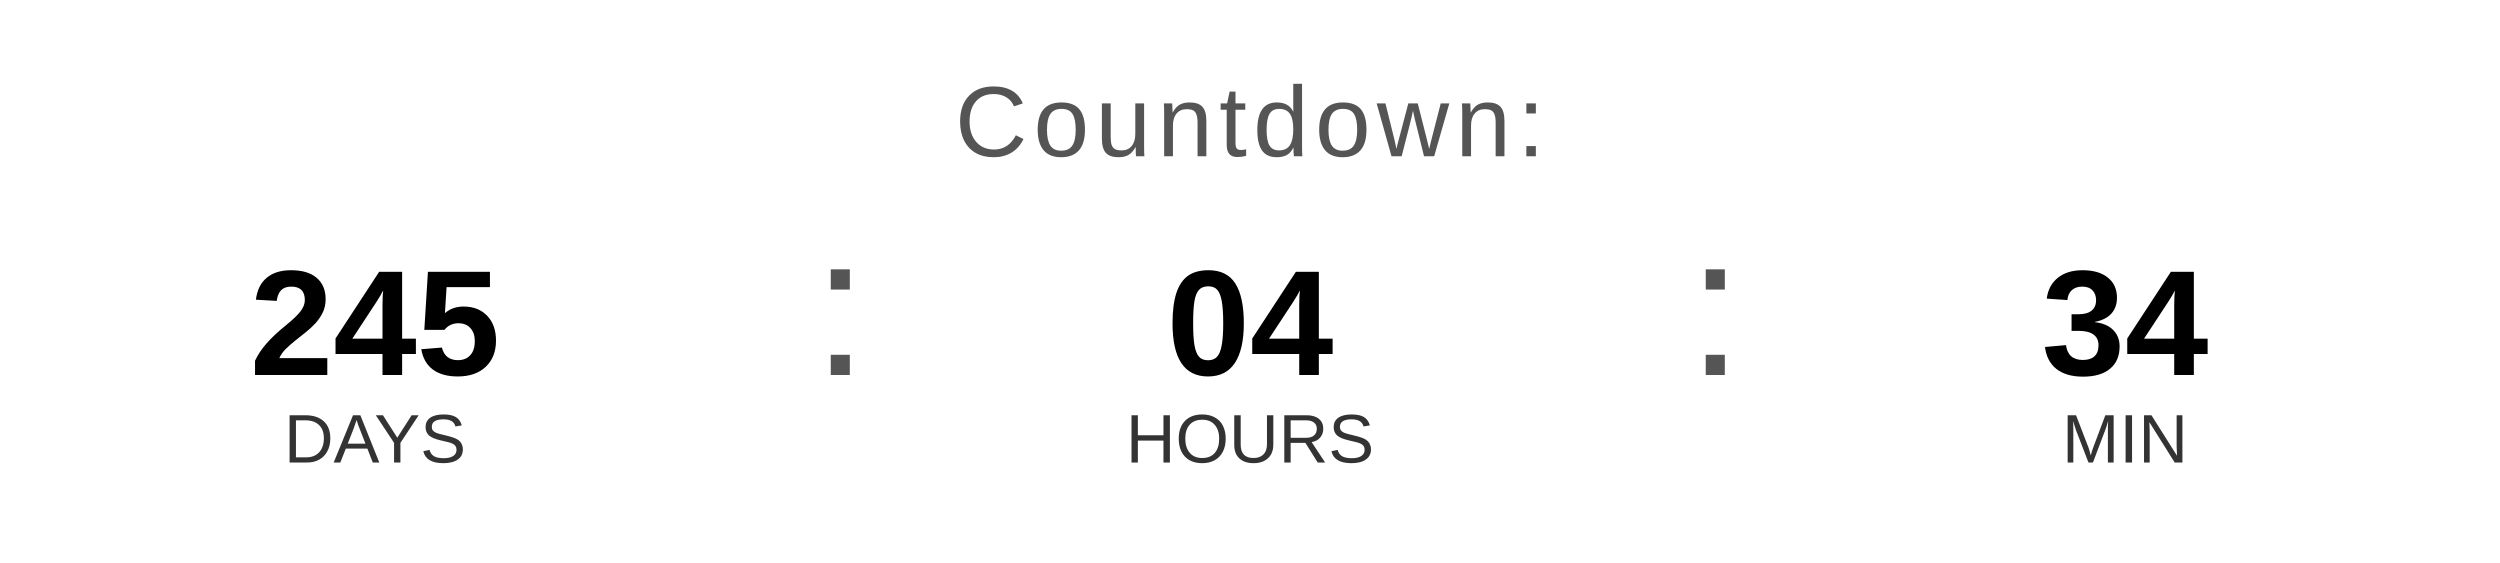
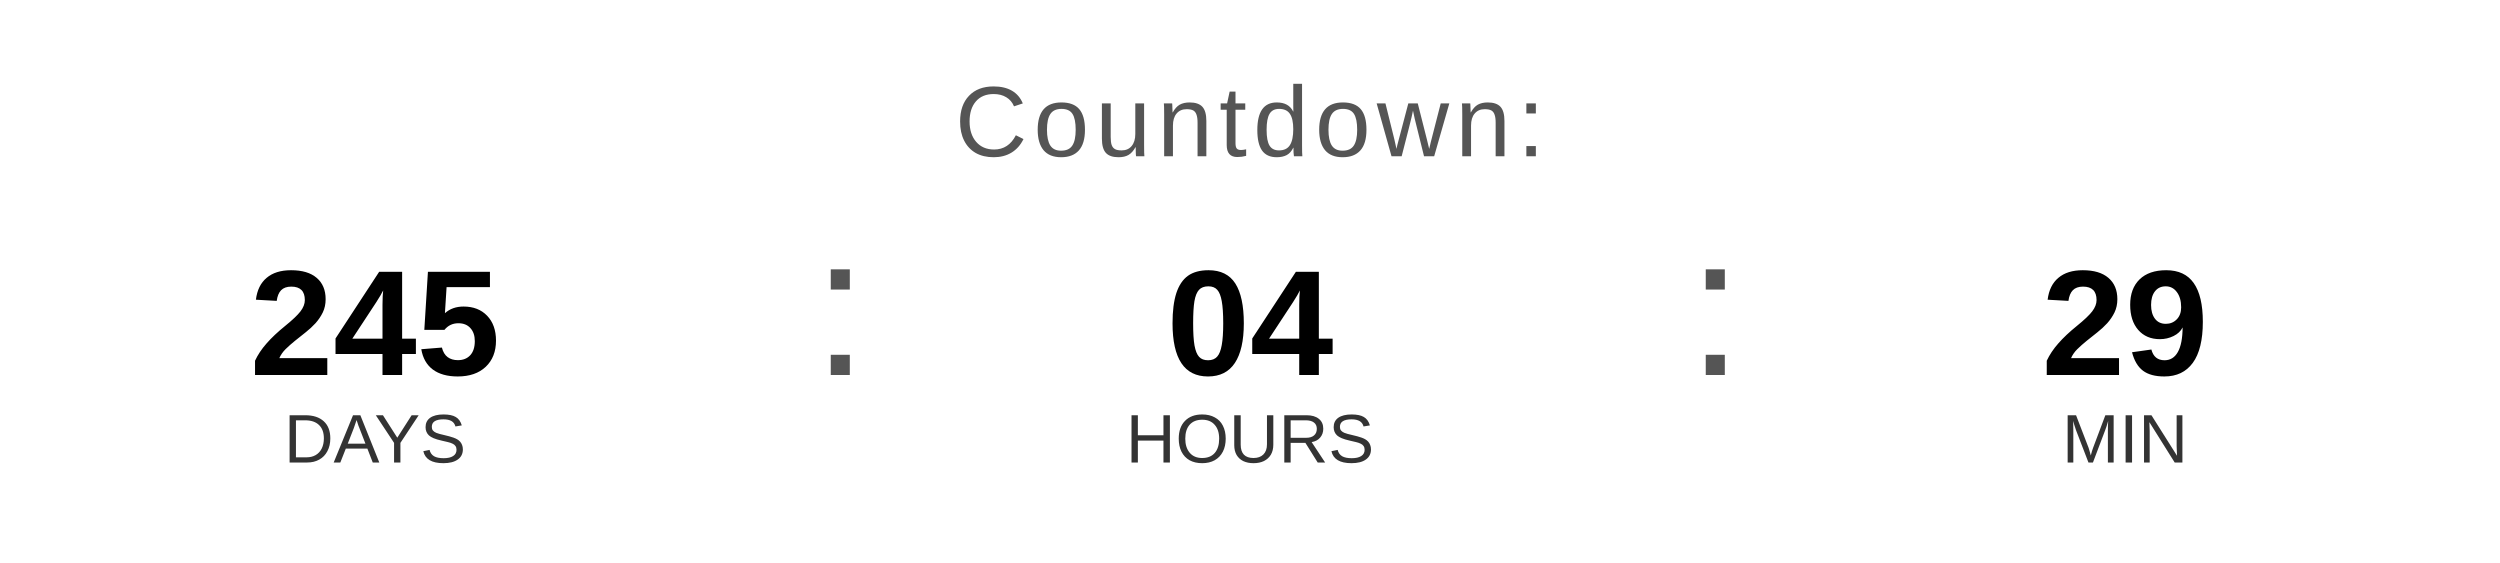
<svg xmlns="http://www.w3.org/2000/svg" width="400" height="90" viewBox="0 0 400 90">
  <text x="200" y="25" font-family="Arial, Helvetica, sans-serif" font-size="16" fill="#555555" text-anchor="middle" letter-spacing="1">
    Countdown:
  </text>
  <text x="60" y="60" font-family="Arial, Helvetica, sans-serif" font-size="24" font-weight="bold" fill="#000000" text-anchor="middle">245</text>
  <text x="60" y="74" font-family="Arial, Helvetica, sans-serif" font-size="11" fill="#333333" text-anchor="middle">DAYS</text>
  <text x="130" y="60" font-family="Arial, sans-serif" font-size="32" fill="#555555">:</text>
  <text x="200" y="60" font-family="Arial, Helvetica, sans-serif" font-size="24" font-weight="bold" fill="#000000" text-anchor="middle">04</text>
  <text x="200" y="74" font-family="Arial, Helvetica, sans-serif" font-size="11" fill="#333333" text-anchor="middle">HOURS</text>
  <text x="270" y="60" font-family="Arial, sans-serif" font-size="32" fill="#555555">:</text>
-   <text x="340" y="60" font-family="Arial, Helvetica, sans-serif" font-size="24" font-weight="bold" fill="#000000" text-anchor="middle">34</text>
+   <text x="340" y="60" font-family="Arial, Helvetica, sans-serif" font-size="24" font-weight="bold" fill="#000000" text-anchor="middle">29</text>
  <text x="340" y="74" font-family="Arial, Helvetica, sans-serif" font-size="11" fill="#333333" text-anchor="middle">MIN</text>
</svg>
